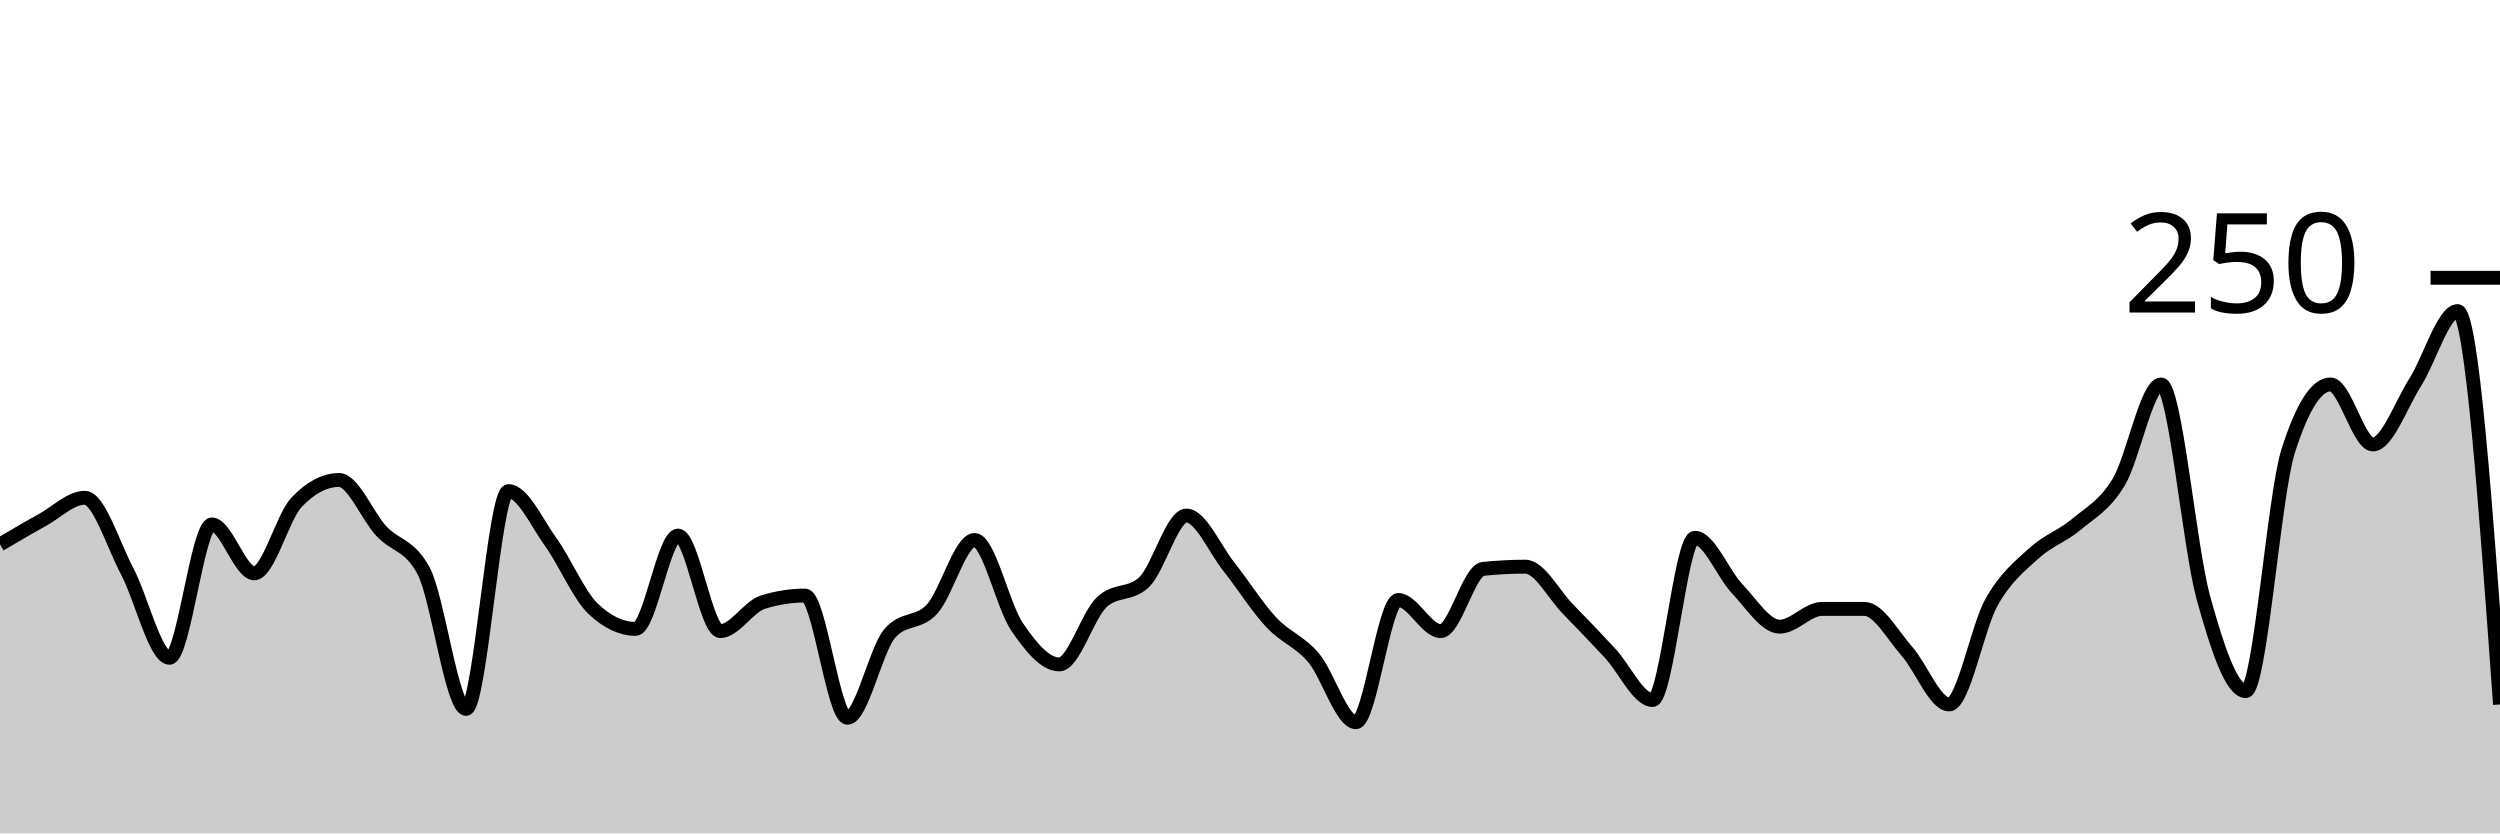
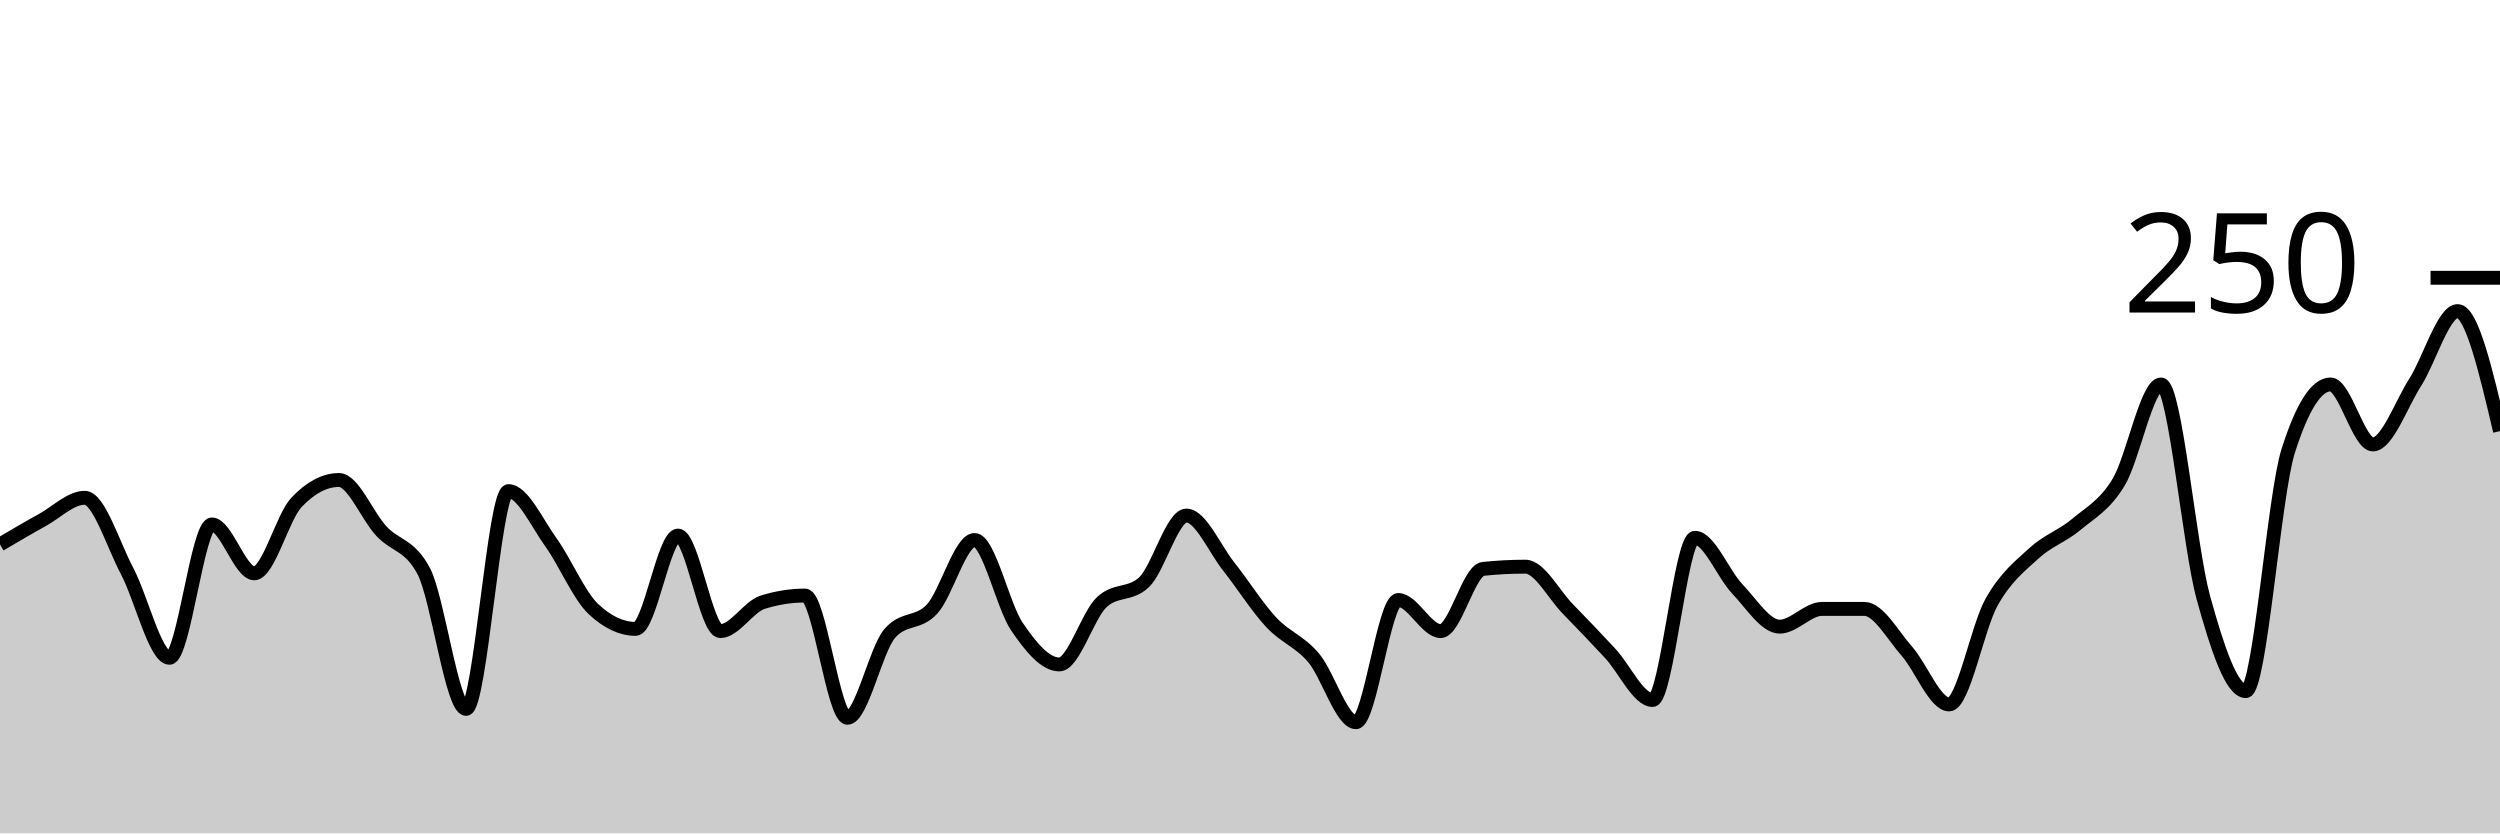
<svg xmlns="http://www.w3.org/2000/svg" viewBox="0 0 180 60">
  <g transform="translate(0,20)">
-     <path class="area" fill="rgba(0, 0, 0, 0.2)" d="M0,19.2C1.017,18.6,2.034,18,3.051,17.44C4.068,16.88,5.085,15.84,6.102,15.84C7.119,15.84,8.136,19.2,9.153,21.12C10.169,23.04,11.186,27.36,12.203,27.36C13.22,27.36,14.237,17.76,15.254,17.76C16.271,17.76,17.288,21.28,18.305,21.28C19.322,21.28,20.339,17.227,21.356,16.16C22.373,15.093,23.39,14.56,24.407,14.56C25.424,14.56,26.441,17.147,27.458,18.24C28.475,19.333,29.492,19.2,30.508,21.12C31.525,23.04,32.542,31.04,33.559,31.04C34.576,31.04,35.593,15.36,36.61,15.36C37.627,15.36,38.644,17.627,39.661,19.04C40.678,20.453,41.695,22.88,42.712,23.84C43.729,24.8,44.746,25.28,45.763,25.28C46.78,25.28,47.797,18.56,48.814,18.56C49.831,18.56,50.847,25.44,51.864,25.44C52.881,25.44,53.898,23.68,54.915,23.36C55.932,23.04,56.949,22.88,57.966,22.88C58.983,22.88,60,31.68,61.017,31.68C62.034,31.68,63.051,26.773,64.068,25.6C65.085,24.427,66.102,24.96,67.119,23.84C68.136,22.72,69.153,18.88,70.169,18.88C71.186,18.88,72.203,23.627,73.22,25.12C74.237,26.613,75.254,27.84,76.271,27.84C77.288,27.84,78.305,24.32,79.322,23.36C80.339,22.4,81.356,22.88,82.373,21.92C83.39,20.96,84.407,17.12,85.424,17.12C86.441,17.12,87.458,19.52,88.475,20.8C89.492,22.08,90.508,23.707,91.525,24.8C92.542,25.893,93.559,26.16,94.576,27.36C95.593,28.56,96.61,32,97.627,32C98.644,32,99.661,23.2,100.678,23.2C101.695,23.2,102.712,25.44,103.729,25.44C104.746,25.44,105.763,21.067,106.78,20.96C107.797,20.853,108.814,20.8,109.831,20.8C110.847,20.8,111.864,22.8,112.881,23.84C113.898,24.88,114.915,25.947,115.932,27.04C116.949,28.133,117.966,30.4,118.983,30.4C120,30.4,121.017,18.72,122.034,18.72C123.051,18.72,124.068,21.333,125.085,22.4C126.102,23.467,127.119,25.12,128.136,25.12C129.153,25.12,130.169,23.84,131.186,23.84C132.203,23.84,133.22,23.84,134.237,23.84C135.254,23.84,136.271,25.733,137.288,26.88C138.305,28.027,139.322,30.72,140.339,30.72C141.356,30.72,142.373,25.173,143.39,23.36C144.407,21.547,145.424,20.773,146.441,19.84C147.458,18.907,148.475,18.613,149.492,17.76C150.508,16.907,151.525,16.4,152.542,14.72C153.559,13.04,154.576,7.68,155.593,7.68C156.61,7.68,157.627,19.36,158.644,23.04C159.661,26.72,160.678,29.76,161.695,29.76C162.712,29.76,163.729,15.68,164.746,12.48C165.763,9.28,166.78,7.68,167.797,7.68C168.814,7.68,169.831,12,170.847,12C171.864,12,172.881,9.12,173.898,7.52C174.915,5.92,175.932,2.4,176.949,2.4C177.966,2.4,178.983,16.56,180,30.72L180,40C178.983,40,177.966,40,176.949,40C175.932,40,174.915,40,173.898,40C172.881,40,171.864,40,170.847,40C169.831,40,168.814,40,167.797,40C166.78,40,165.763,40,164.746,40C163.729,40,162.712,40,161.695,40C160.678,40,159.661,40,158.644,40C157.627,40,156.61,40,155.593,40C154.576,40,153.559,40,152.542,40C151.525,40,150.508,40,149.492,40C148.475,40,147.458,40,146.441,40C145.424,40,144.407,40,143.39,40C142.373,40,141.356,40,140.339,40C139.322,40,138.305,40,137.288,40C136.271,40,135.254,40,134.237,40C133.22,40,132.203,40,131.186,40C130.169,40,129.153,40,128.136,40C127.119,40,126.102,40,125.085,40C124.068,40,123.051,40,122.034,40C121.017,40,120,40,118.983,40C117.966,40,116.949,40,115.932,40C114.915,40,113.898,40,112.881,40C111.864,40,110.847,40,109.831,40C108.814,40,107.797,40,106.78,40C105.763,40,104.746,40,103.729,40C102.712,40,101.695,40,100.678,40C99.661,40,98.644,40,97.627,40C96.61,40,95.593,40,94.576,40C93.559,40,92.542,40,91.525,40C90.508,40,89.492,40,88.475,40C87.458,40,86.441,40,85.424,40C84.407,40,83.39,40,82.373,40C81.356,40,80.339,40,79.322,40C78.305,40,77.288,40,76.271,40C75.254,40,74.237,40,73.22,40C72.203,40,71.186,40,70.169,40C69.153,40,68.136,40,67.119,40C66.102,40,65.085,40,64.068,40C63.051,40,62.034,40,61.017,40C60,40,58.983,40,57.966,40C56.949,40,55.932,40,54.915,40C53.898,40,52.881,40,51.864,40C50.847,40,49.831,40,48.814,40C47.797,40,46.78,40,45.763,40C44.746,40,43.729,40,42.712,40C41.695,40,40.678,40,39.661,40C38.644,40,37.627,40,36.61,40C35.593,40,34.576,40,33.559,40C32.542,40,31.525,40,30.508,40C29.492,40,28.475,40,27.458,40C26.441,40,25.424,40,24.407,40C23.39,40,22.373,40,21.356,40C20.339,40,19.322,40,18.305,40C17.288,40,16.271,40,15.254,40C14.237,40,13.22,40,12.203,40C11.186,40,10.169,40,9.153,40C8.136,40,7.119,40,6.102,40C5.085,40,4.068,40,3.051,40C2.034,40,1.017,40,0,40Z" />
-     <path class="line" stroke="black" fill="none" d="M0,19.2C1.017,18.6,2.034,18,3.051,17.44C4.068,16.88,5.085,15.84,6.102,15.84C7.119,15.84,8.136,19.2,9.153,21.12C10.169,23.04,11.186,27.36,12.203,27.36C13.22,27.36,14.237,17.76,15.254,17.76C16.271,17.76,17.288,21.28,18.305,21.28C19.322,21.28,20.339,17.227,21.356,16.16C22.373,15.093,23.39,14.56,24.407,14.56C25.424,14.56,26.441,17.147,27.458,18.24C28.475,19.333,29.492,19.2,30.508,21.12C31.525,23.04,32.542,31.04,33.559,31.04C34.576,31.04,35.593,15.36,36.61,15.36C37.627,15.36,38.644,17.627,39.661,19.04C40.678,20.453,41.695,22.88,42.712,23.84C43.729,24.8,44.746,25.28,45.763,25.28C46.78,25.28,47.797,18.56,48.814,18.56C49.831,18.56,50.847,25.44,51.864,25.44C52.881,25.44,53.898,23.68,54.915,23.36C55.932,23.04,56.949,22.88,57.966,22.88C58.983,22.88,60,31.68,61.017,31.68C62.034,31.68,63.051,26.773,64.068,25.6C65.085,24.427,66.102,24.96,67.119,23.84C68.136,22.72,69.153,18.88,70.169,18.88C71.186,18.88,72.203,23.627,73.22,25.12C74.237,26.613,75.254,27.84,76.271,27.84C77.288,27.84,78.305,24.32,79.322,23.36C80.339,22.4,81.356,22.88,82.373,21.92C83.39,20.96,84.407,17.12,85.424,17.12C86.441,17.12,87.458,19.52,88.475,20.8C89.492,22.08,90.508,23.707,91.525,24.8C92.542,25.893,93.559,26.16,94.576,27.36C95.593,28.56,96.61,32,97.627,32C98.644,32,99.661,23.2,100.678,23.2C101.695,23.2,102.712,25.44,103.729,25.44C104.746,25.44,105.763,21.067,106.78,20.96C107.797,20.853,108.814,20.8,109.831,20.8C110.847,20.8,111.864,22.8,112.881,23.84C113.898,24.88,114.915,25.947,115.932,27.04C116.949,28.133,117.966,30.4,118.983,30.4C120,30.4,121.017,18.72,122.034,18.72C123.051,18.72,124.068,21.333,125.085,22.4C126.102,23.467,127.119,25.12,128.136,25.12C129.153,25.12,130.169,23.84,131.186,23.84C132.203,23.84,133.22,23.84,134.237,23.84C135.254,23.84,136.271,25.733,137.288,26.88C138.305,28.027,139.322,30.72,140.339,30.72C141.356,30.72,142.373,25.173,143.39,23.36C144.407,21.547,145.424,20.773,146.441,19.84C147.458,18.907,148.475,18.613,149.492,17.76C150.508,16.907,151.525,16.4,152.542,14.72C153.559,13.04,154.576,7.68,155.593,7.68C156.61,7.68,157.627,19.36,158.644,23.04C159.661,26.72,160.678,29.76,161.695,29.76C162.712,29.76,163.729,15.68,164.746,12.48C165.763,9.28,166.78,7.68,167.797,7.68C168.814,7.68,169.831,12,170.847,12C171.864,12,172.881,9.12,173.898,7.52C174.915,5.92,175.932,2.4,176.949,2.4C177.966,2.4,178.983,16.56,180,30.72" />
+     <path class="area" fill="rgba(0, 0, 0, 0.2)" d="M0,19.2C1.017,18.6,2.034,18,3.051,17.44C4.068,16.88,5.085,15.84,6.102,15.84C7.119,15.84,8.136,19.2,9.153,21.12C10.169,23.04,11.186,27.36,12.203,27.36C13.22,27.36,14.237,17.76,15.254,17.76C16.271,17.76,17.288,21.28,18.305,21.28C19.322,21.28,20.339,17.227,21.356,16.16C22.373,15.093,23.39,14.56,24.407,14.56C25.424,14.56,26.441,17.147,27.458,18.24C28.475,19.333,29.492,19.2,30.508,21.12C31.525,23.04,32.542,31.04,33.559,31.04C34.576,31.04,35.593,15.36,36.61,15.36C37.627,15.36,38.644,17.627,39.661,19.04C40.678,20.453,41.695,22.88,42.712,23.84C43.729,24.8,44.746,25.28,45.763,25.28C46.78,25.28,47.797,18.56,48.814,18.56C49.831,18.56,50.847,25.44,51.864,25.44C52.881,25.44,53.898,23.68,54.915,23.36C55.932,23.04,56.949,22.88,57.966,22.88C58.983,22.88,60,31.68,61.017,31.68C62.034,31.68,63.051,26.773,64.068,25.6C65.085,24.427,66.102,24.96,67.119,23.84C68.136,22.72,69.153,18.88,70.169,18.88C71.186,18.88,72.203,23.627,73.22,25.12C74.237,26.613,75.254,27.84,76.271,27.84C77.288,27.84,78.305,24.32,79.322,23.36C80.339,22.4,81.356,22.88,82.373,21.92C83.39,20.96,84.407,17.12,85.424,17.12C86.441,17.12,87.458,19.52,88.475,20.8C89.492,22.08,90.508,23.707,91.525,24.8C92.542,25.893,93.559,26.16,94.576,27.36C95.593,28.56,96.61,32,97.627,32C98.644,32,99.661,23.2,100.678,23.2C101.695,23.2,102.712,25.44,103.729,25.44C104.746,25.44,105.763,21.067,106.78,20.96C107.797,20.853,108.814,20.8,109.831,20.8C110.847,20.8,111.864,22.8,112.881,23.84C113.898,24.88,114.915,25.947,115.932,27.04C116.949,28.133,117.966,30.4,118.983,30.4C120,30.4,121.017,18.72,122.034,18.72C123.051,18.72,124.068,21.333,125.085,22.4C126.102,23.467,127.119,25.12,128.136,25.12C129.153,25.12,130.169,23.84,131.186,23.84C132.203,23.84,133.22,23.84,134.237,23.84C135.254,23.84,136.271,25.733,137.288,26.88C138.305,28.027,139.322,30.72,140.339,30.72C141.356,30.72,142.373,25.173,143.39,23.36C144.407,21.547,145.424,20.773,146.441,19.84C147.458,18.907,148.475,18.613,149.492,17.76C150.508,16.907,151.525,16.4,152.542,14.72C153.559,13.04,154.576,7.68,155.593,7.68C156.61,7.68,157.627,19.36,158.644,23.04C159.661,26.72,160.678,29.76,161.695,29.76C162.712,29.76,163.729,15.68,164.746,12.48C165.763,9.28,166.78,7.68,167.797,7.68C168.814,7.68,169.831,12,170.847,12C171.864,12,172.881,9.12,173.898,7.52C174.915,5.92,175.932,2.4,176.949,2.4C177.966,2.4,178.983,6.72,180,11.04L180,40C178.983,40,177.966,40,176.949,40C175.932,40,174.915,40,173.898,40C172.881,40,171.864,40,170.847,40C169.831,40,168.814,40,167.797,40C166.78,40,165.763,40,164.746,40C163.729,40,162.712,40,161.695,40C160.678,40,159.661,40,158.644,40C157.627,40,156.61,40,155.593,40C154.576,40,153.559,40,152.542,40C151.525,40,150.508,40,149.492,40C148.475,40,147.458,40,146.441,40C145.424,40,144.407,40,143.39,40C142.373,40,141.356,40,140.339,40C139.322,40,138.305,40,137.288,40C136.271,40,135.254,40,134.237,40C133.22,40,132.203,40,131.186,40C130.169,40,129.153,40,128.136,40C127.119,40,126.102,40,125.085,40C124.068,40,123.051,40,122.034,40C121.017,40,120,40,118.983,40C117.966,40,116.949,40,115.932,40C114.915,40,113.898,40,112.881,40C111.864,40,110.847,40,109.831,40C108.814,40,107.797,40,106.78,40C105.763,40,104.746,40,103.729,40C102.712,40,101.695,40,100.678,40C99.661,40,98.644,40,97.627,40C96.61,40,95.593,40,94.576,40C93.559,40,92.542,40,91.525,40C90.508,40,89.492,40,88.475,40C87.458,40,86.441,40,85.424,40C84.407,40,83.39,40,82.373,40C81.356,40,80.339,40,79.322,40C78.305,40,77.288,40,76.271,40C75.254,40,74.237,40,73.22,40C72.203,40,71.186,40,70.169,40C69.153,40,68.136,40,67.119,40C66.102,40,65.085,40,64.068,40C63.051,40,62.034,40,61.017,40C60,40,58.983,40,57.966,40C56.949,40,55.932,40,54.915,40C53.898,40,52.881,40,51.864,40C50.847,40,49.831,40,48.814,40C47.797,40,46.78,40,45.763,40C44.746,40,43.729,40,42.712,40C41.695,40,40.678,40,39.661,40C38.644,40,37.627,40,36.61,40C35.593,40,34.576,40,33.559,40C32.542,40,31.525,40,30.508,40C29.492,40,28.475,40,27.458,40C26.441,40,25.424,40,24.407,40C23.39,40,22.373,40,21.356,40C20.339,40,19.322,40,18.305,40C17.288,40,16.271,40,15.254,40C14.237,40,13.22,40,12.203,40C11.186,40,10.169,40,9.153,40C8.136,40,7.119,40,6.102,40C5.085,40,4.068,40,3.051,40C2.034,40,1.017,40,0,40Z" />
+     <path class="line" stroke="black" fill="none" d="M0,19.2C1.017,18.6,2.034,18,3.051,17.44C4.068,16.88,5.085,15.84,6.102,15.84C7.119,15.84,8.136,19.2,9.153,21.12C10.169,23.04,11.186,27.36,12.203,27.36C13.22,27.36,14.237,17.76,15.254,17.76C16.271,17.76,17.288,21.28,18.305,21.28C19.322,21.28,20.339,17.227,21.356,16.16C22.373,15.093,23.39,14.56,24.407,14.56C25.424,14.56,26.441,17.147,27.458,18.24C28.475,19.333,29.492,19.2,30.508,21.12C31.525,23.04,32.542,31.04,33.559,31.04C34.576,31.04,35.593,15.36,36.61,15.36C37.627,15.36,38.644,17.627,39.661,19.04C40.678,20.453,41.695,22.88,42.712,23.84C43.729,24.8,44.746,25.28,45.763,25.28C46.78,25.28,47.797,18.56,48.814,18.56C49.831,18.56,50.847,25.44,51.864,25.44C52.881,25.44,53.898,23.68,54.915,23.36C55.932,23.04,56.949,22.88,57.966,22.88C58.983,22.88,60,31.68,61.017,31.68C62.034,31.68,63.051,26.773,64.068,25.6C65.085,24.427,66.102,24.96,67.119,23.84C68.136,22.72,69.153,18.88,70.169,18.88C71.186,18.88,72.203,23.627,73.22,25.12C74.237,26.613,75.254,27.84,76.271,27.84C77.288,27.84,78.305,24.32,79.322,23.36C80.339,22.4,81.356,22.88,82.373,21.92C83.39,20.96,84.407,17.12,85.424,17.12C86.441,17.12,87.458,19.52,88.475,20.8C89.492,22.08,90.508,23.707,91.525,24.8C92.542,25.893,93.559,26.16,94.576,27.36C95.593,28.56,96.61,32,97.627,32C98.644,32,99.661,23.2,100.678,23.2C101.695,23.2,102.712,25.44,103.729,25.44C104.746,25.44,105.763,21.067,106.78,20.96C107.797,20.853,108.814,20.8,109.831,20.8C110.847,20.8,111.864,22.8,112.881,23.84C113.898,24.88,114.915,25.947,115.932,27.04C116.949,28.133,117.966,30.4,118.983,30.4C120,30.4,121.017,18.72,122.034,18.72C123.051,18.72,124.068,21.333,125.085,22.4C126.102,23.467,127.119,25.12,128.136,25.12C129.153,25.12,130.169,23.84,131.186,23.84C132.203,23.84,133.22,23.84,134.237,23.84C135.254,23.84,136.271,25.733,137.288,26.88C138.305,28.027,139.322,30.72,140.339,30.72C141.356,30.72,142.373,25.173,143.39,23.36C144.407,21.547,145.424,20.773,146.441,19.84C147.458,18.907,148.475,18.613,149.492,17.76C150.508,16.907,151.525,16.4,152.542,14.72C153.559,13.04,154.576,7.68,155.593,7.68C156.61,7.68,157.627,19.36,158.644,23.04C159.661,26.72,160.678,29.76,161.695,29.76C162.712,29.76,163.729,15.68,164.746,12.48C165.763,9.28,166.78,7.68,167.797,7.68C168.814,7.68,169.831,12,170.847,12C171.864,12,172.881,9.12,173.898,7.52C174.915,5.92,175.932,2.4,176.949,2.4C177.966,2.4,178.983,6.72,180,11.04" />
    <path class="axis-ceiling" stroke-width="1" stroke="black" fill="none" d="M175,0L180,0" />
    <text class="axis-ceiling-label" font-family="sans-serif" text-anchor="end" font-size="10px" x="170" y="2.5">250</text>
  </g>
</svg>
